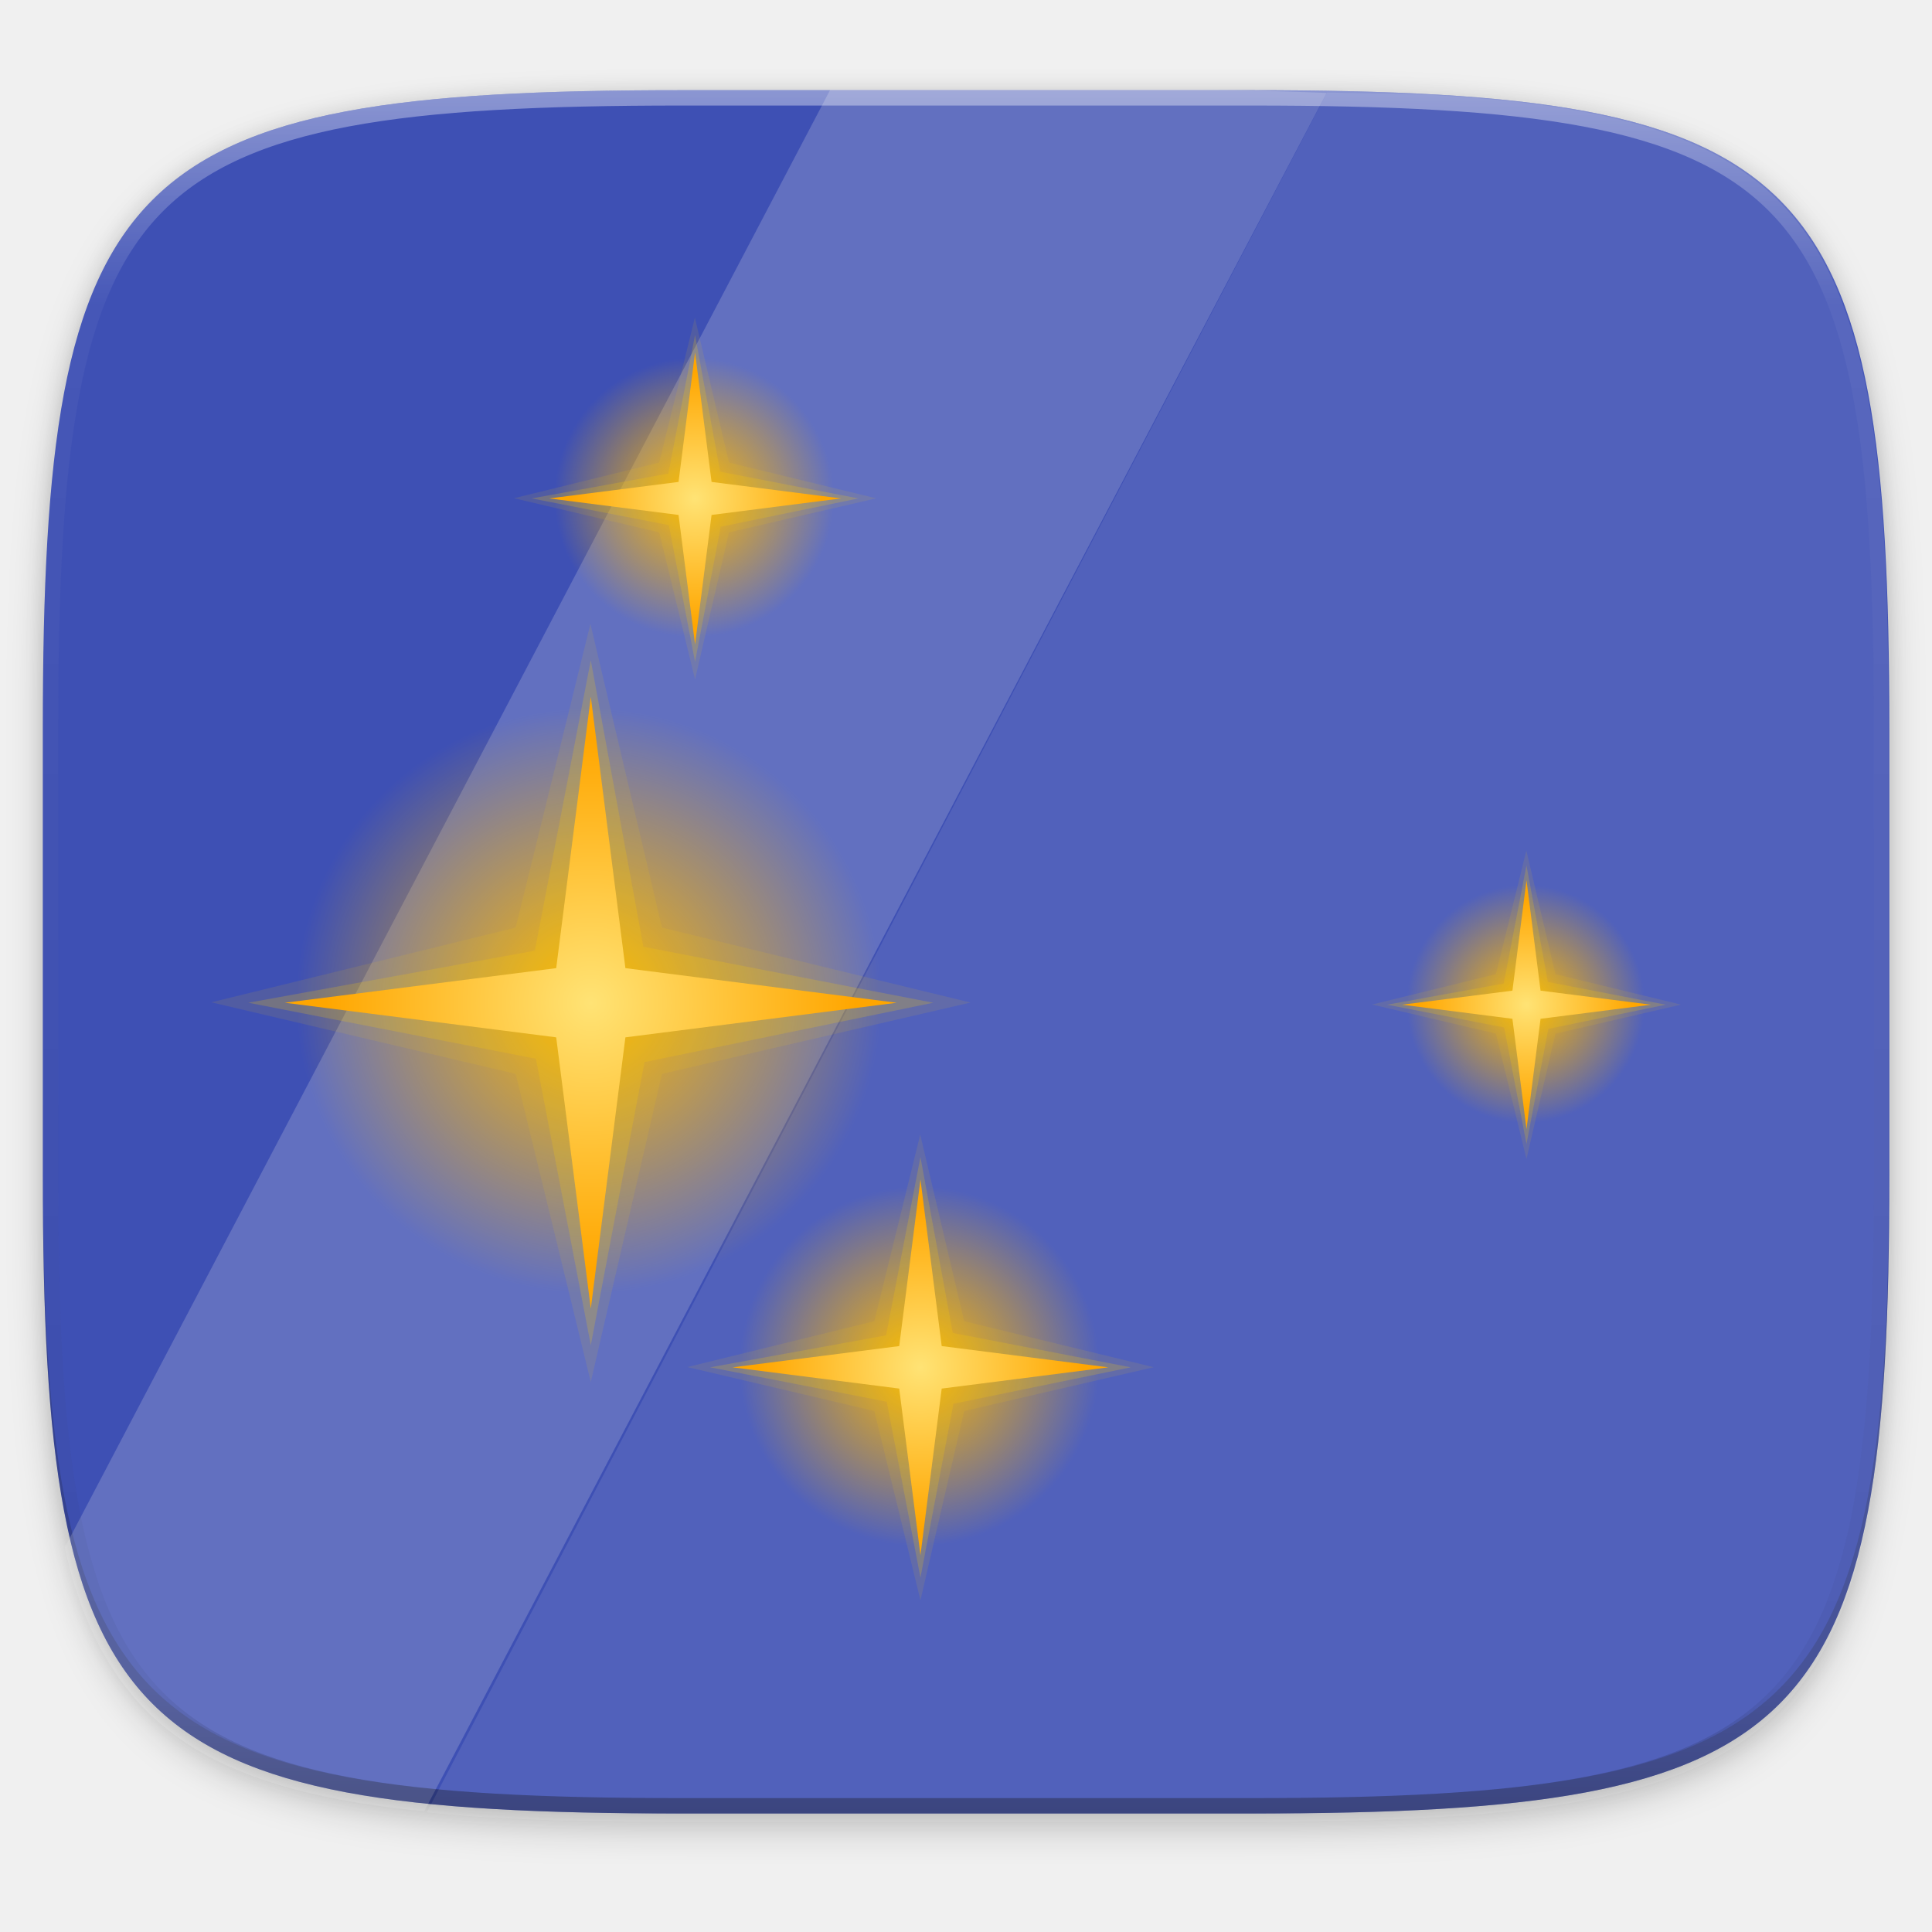
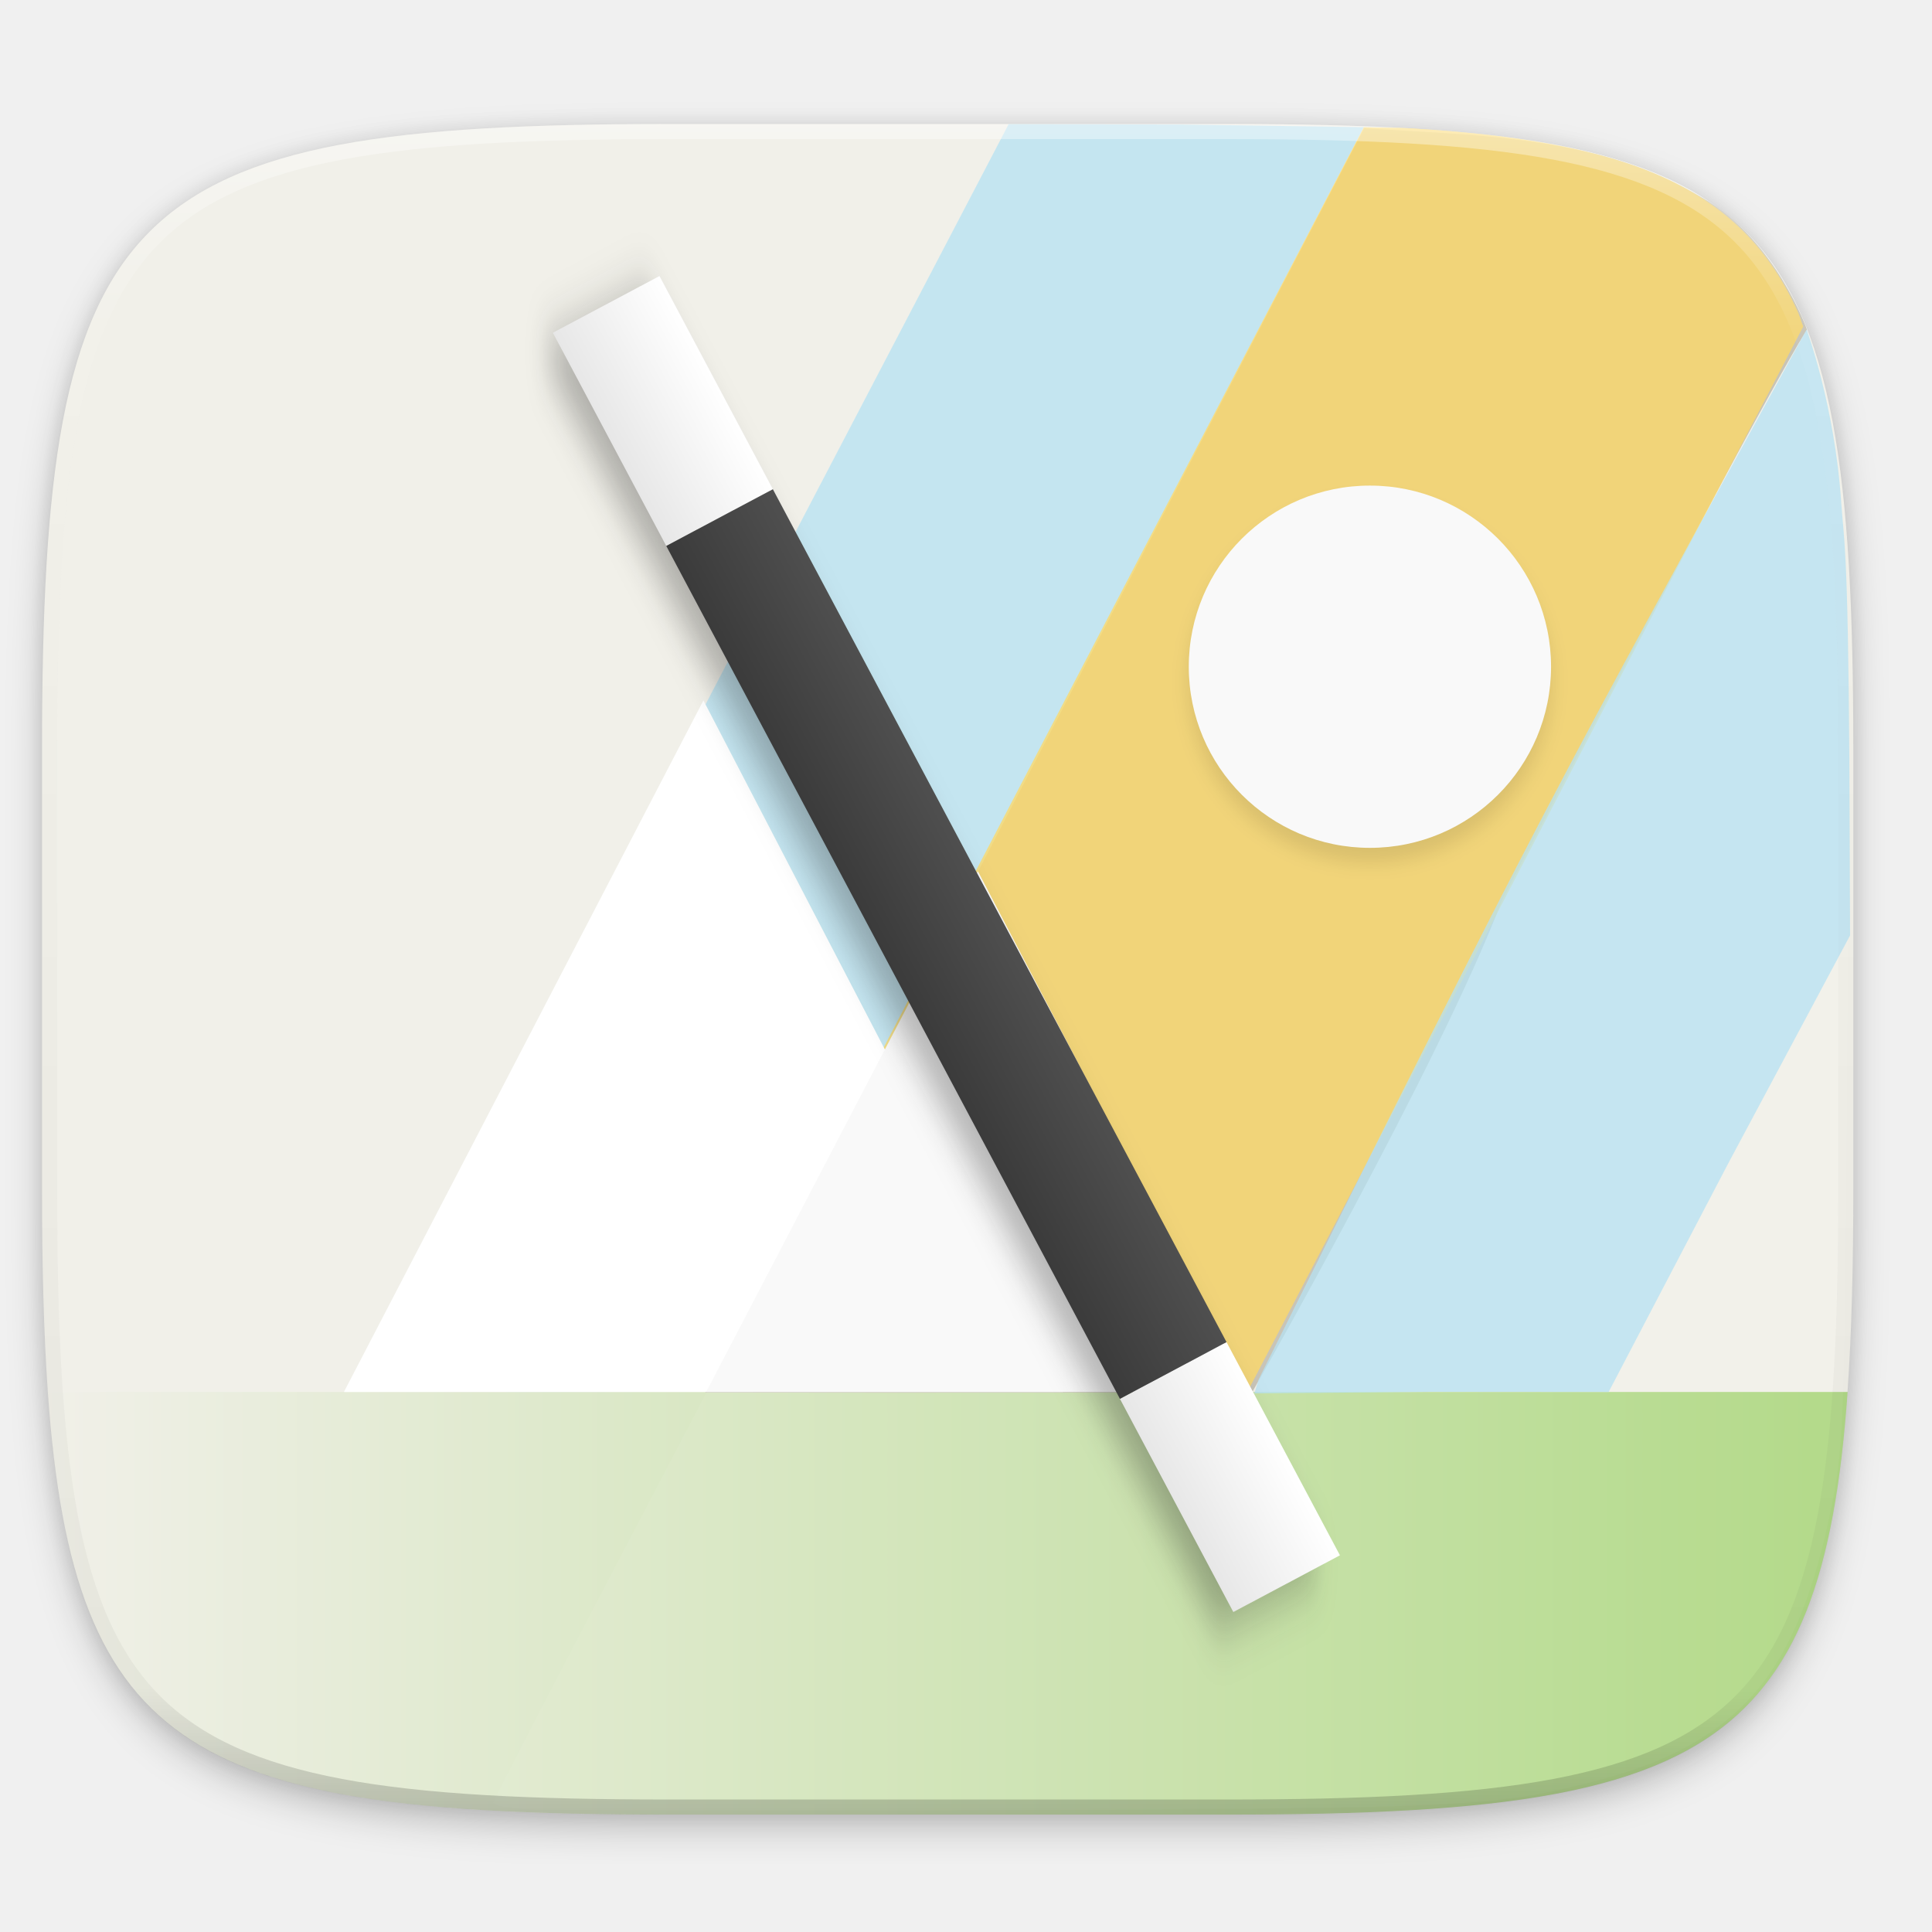
- <svg xmlns="http://www.w3.org/2000/svg" xmlns:xlink="http://www.w3.org/1999/xlink" width="256" height="256" version="1.1" viewBox="0 0 67.73 67.73">
-   <defs>
-     <clipPath id="clipPath1082-3-5">
-       <path d="M 361.938,-212 C 507.235,-212 528,-191.287 528,-46.125 V 70.125 C 528,215.286 507.235,236 361.938,236 H 214.062 C 68.765,236 48,215.286 48,70.125 V -46.125 C 48,-191.287 68.765,-212 214.062,-212 Z" style="fill:#8c59d9" />
+ <svg xmlns="http://www.w3.org/2000/svg" xmlns:xlink="http://www.w3.org/1999/xlink" width="256" height="256" version="1.1" viewBox="0 0 67.73 67.73" id="svg68">
+   <defs id="defs26">
+     <linearGradient id="linearGradient5387">
+       <stop style="stop-color:#b0d885;stop-opacity:1" offset="0" id="stop5383" />
+       <stop style="stop-color:#f1f0e9;stop-opacity:1" offset="1" id="stop5385" />
+     </linearGradient>
+     <linearGradient id="linearGradient1672">
+       <stop style="stop-color:#e7e7e7;stop-opacity:1" offset="0" id="stop1668" />
+       <stop style="stop-color:#ffffff;stop-opacity:1" offset="1" id="stop1670" />
+     </linearGradient>
+     <linearGradient id="linearGradient1663">
+       <stop style="stop-color:#3b3b3b;stop-opacity:1;" offset="0" id="stop1659" />
+       <stop style="stop-color:#4f4f4f;stop-opacity:1" offset="1" id="stop1661" />
+     </linearGradient>
+     <filter id="filter1027" x="-.02" y="-.02" width="1.048" height="1.048" style="color-interpolation-filters:sRGB">
+       <feGaussianBlur stdDeviation="1.531" id="feGaussianBlur2" />
+     </filter>
+     <linearGradient id="linearGradient1108" x1="296" x2="296" y1="-212" y2="236" gradientUnits="userSpaceOnUse">
+       <stop style="stop-color:#ffffff" offset="0" id="stop5" />
+       <stop style="stop-color:#ffffff;stop-opacity:.098" offset=".125" id="stop7" />
+       <stop style="stop-color:#000000;stop-opacity:.098" offset=".925" id="stop9" />
+       <stop style="stop-color:#000000;stop-opacity:.498" offset="1" id="stop11" />
+     </linearGradient>
+     <clipPath id="clipPath1082-3-367">
+       <path d="M 361.938,-212 C 507.235,-212 528,-191.287 528,-46.125 V 70.125 C 528,215.286 507.235,236 361.938,236 H 214.062 C 68.765,236 48,215.286 48,70.125 V -46.125 C 48,-191.287 68.765,-212 214.062,-212 Z" style="fill:#8c59d9" id="path14" />
    </clipPath>
-     <filter id="filter4569-2" x="-.01" y="-.01" width="1.023" height="1.025" style="color-interpolation-filters:sRGB">
-       <feGaussianBlur stdDeviation="1.16" />
+     <clipPath id="clipPath1064-5">
+       <path d="m115.031 44c-72.649 0-83.031 10.357-83.031 82.938v58.125c0 10.166 0.218 19.071 0.768 26.938 3.376 48.301 19.79 56 82.264 56h73.938c62.473 0 78.887-7.699 82.264-56 0.55-7.867 0.768-16.772 0.768-26.938v-58.125c0-72.581-10.383-82.938-83.031-82.938z" style="fill:#a3dbf0" id="path17" />
+     </clipPath>
+     <filter id="filter956" x="-.02" y="-.03" width="1.046" height="1.05" style="color-interpolation-filters:sRGB">
+       <feGaussianBlur stdDeviation="2.32" id="feGaussianBlur20" />
    </filter>
-     <filter id="filter913" x="-.02" y="-.03" width="1.046" height="1.05" style="color-interpolation-filters:sRGB">
-       <feGaussianBlur stdDeviation="2.32" />
+     <filter id="filter4569" x="-.01" y="-.01" width="1.023" height="1.025" style="color-interpolation-filters:sRGB">
+       <feGaussianBlur stdDeviation="1.16" id="feGaussianBlur23" />
    </filter>
-     <linearGradient id="linearGradient906" x1="296" x2="296" y1="-212" y2="236" gradientUnits="userSpaceOnUse">
-       <stop style="stop-color:#ffffff" offset="0" />
-       <stop style="stop-color:#ffffff;stop-opacity:.098" offset=".125" />
-       <stop style="stop-color:#000000;stop-opacity:.098" offset=".925" />
-       <stop style="stop-color:#000000;stop-opacity:.498" offset="1" />
+     <filter id="filter4569-3" x="-0.01" y="-0.01" width="1.023" height="1.025" style="color-interpolation-filters:sRGB">
+       <feGaussianBlur stdDeviation="1.16" id="feGaussianBlur35" />
+     </filter>
+     <filter id="filter956-6" x="-0.02" y="-0.03" width="1.046" height="1.05" style="color-interpolation-filters:sRGB">
+       <feGaussianBlur stdDeviation="2.32" id="feGaussianBlur32" />
+     </filter>
+     <clipPath id="clipPath1064-6">
+       <path d="M 115.031,44 C 42.383,44 32,54.357 32,126.938 v 58.125 c 0,10.166 0.218,19.071 0.768,26.938 3.376,48.301 19.79,56 82.264,56 h 73.938 c 62.473,0 78.887,-7.699 82.264,-56 C 271.782,204.133 272,195.228 272,185.062 v -58.125 C 272,54.357 261.617,44 188.969,44 Z" style="fill:#a3dbf0" id="path29" />
+     </clipPath>
+     <clipPath id="clipPath1082-3-3675">
+       <path d="M 361.938,-212 C 507.235,-212 528,-191.287 528,-46.125 V 70.125 C 528,215.286 507.235,236 361.938,236 H 214.062 C 68.765,236 48,215.286 48,70.125 V -46.125 C 48,-191.287 68.765,-212 214.062,-212 Z" style="fill:#8c59d9" id="path26" />
+     </clipPath>
+     <linearGradient id="linearGradient1121" x1="128" x2="264" y1="100" y2="180" gradientTransform="translate(-26.43201,-40.432)" gradientUnits="userSpaceOnUse">
+       <stop style="stop-color:#000000;stop-opacity:0" offset="0" id="stop10" />
+       <stop style="stop-color:#000000" offset=".423" id="stop12" />
+       <stop style="stop-color:#000000;stop-opacity:0" offset="1" id="stop14" />
    </linearGradient>
-     <radialGradient id="radialGradient3117" cx="32" cy="32" r="8" gradientUnits="userSpaceOnUse" xlink:href="#linearGradient4215" />
-     <linearGradient id="linearGradient4215">
-       <stop style="stop-color:#ffb800" offset="0" />
-       <stop style="stop-color:#ffb800;stop-opacity:0" offset="1" />
+     <linearGradient id="linearGradient1091" x1="128" x2="185.544" y1="100" y2="133.849" gradientTransform="translate(-26.43201,-38.432)" gradientUnits="userSpaceOnUse">
+       <stop style="stop-color:#000000;stop-opacity:0" offset="0" id="stop5-7" />
+       <stop style="stop-color:#000000" offset="1" id="stop7-5" />
    </linearGradient>
-     <radialGradient id="radialGradient3119" cx="29.095" cy="31.602" r="7.245" gradientUnits="userSpaceOnUse" xlink:href="#linearGradient4223" />
-     <linearGradient id="linearGradient4223">
-       <stop style="stop-color:#ffe375" offset="0" />
-       <stop style="stop-color:#ffa600" offset="1" />
-     </linearGradient>
+     <filter id="filter1001" x="-0.06" y="-0.06" width="1.12" height="1.12" style="color-interpolation-filters:sRGB">
+       <feGaussianBlur stdDeviation="1.2" id="feGaussianBlur2-3" />
+     </filter>
+     <filter id="filter1001-2" x="-0.06" y="-0.06" width="1.12" height="1.12" style="color-interpolation-filters:sRGB">
+       <feGaussianBlur stdDeviation="1.2" id="feGaussianBlur2-3-7" />
+     </filter>
+     <linearGradient xlink:href="#linearGradient1663" id="linearGradient1665" x1="-223.246" y1="206.874" x2="-207.247" y2="206.874" gradientUnits="userSpaceOnUse" />
+     <linearGradient xlink:href="#linearGradient1672" id="linearGradient1674" x1="285" y1="102" x2="301" y2="102" gradientUnits="userSpaceOnUse" />
+     <linearGradient xlink:href="#linearGradient5387" id="linearGradient5389" x1="63.497" y1="283.768" x2="1.323" y2="283.768" gradientUnits="userSpaceOnUse" />
+     <filter style="color-interpolation-filters:sRGB" id="filter5415" x="-0.065" width="1.129" y="-0.038" height="1.076">
+       <feGaussianBlur stdDeviation="2.813" id="feGaussianBlur5417" />
+     </filter>
  </defs>
-   <g transform="translate(0,-229.2667)">
-     <path transform="matrix(.2697078 0 0 .2697078 -7.128918 220.5605)" d="m188.969 46c72.649 0 83.031 10.357 83.031 82.938v58.125c0 72.581-10.383 82.938-83.031 82.938h-73.938c-72.649 0-83.031-10.357-83.031-82.938v-58.125c0-72.581 10.383-82.938 83.031-82.938z" style="filter:url(#filter913);opacity:.2" />
-     <path transform="matrix(.2697078 0 0 .2697078 -7.128918 220.5605)" d="m188.969 44c72.649 0 83.031 10.357 83.031 82.938v58.125c0 72.581-10.383 82.938-83.031 82.938h-73.938c-72.649 0-83.031-10.357-83.031-82.938v-58.125c0-72.581 10.383-82.938 83.031-82.938z" style="filter:url(#filter4569-2);opacity:.1" />
-     <path d="m23.896 232.428c-9.797 0-15.394 0.697-18.545 3.843-3.15 3.146-3.85 8.737-3.85 18.526v15.677c0 9.788 0.699 15.379 3.85 18.526 3.15 3.146 8.747 3.843 18.545 3.843h19.942c9.797 0 15.394-0.697 18.545-3.843 3.15-3.146 3.85-8.737 3.85-18.526v-15.677c0-9.788-0.699-15.379-3.85-18.526-3.15-3.146-8.747-3.843-18.545-3.843z" style="fill:#3e50b4" />
-     <path d="m1.502 269.934v0.539c0 9.788 0.699 15.379 3.85 18.526 3.15 3.146 8.747 3.843 18.545 3.843h19.942c9.797 0 15.394-0.697 18.545-3.843 3.15-3.146 3.85-8.737 3.85-18.526v-0.539c0 9.788-0.699 15.379-3.85 18.526-3.15 3.146-8.747 3.843-18.545 3.843h-19.942c-9.797 0-15.394-0.697-18.545-3.843-3.15-3.146-3.85-8.737-3.85-18.526z" style="fill:#131313;opacity:.2" />
-     <g transform="translate(-2.6171876e-7 .2380426)">
-       <path d="m41.974 232.177h-12.87l-26.831 51.096c0.083 0.349 0.154 0.724 0.251 1.049 0.196 0.656 0.419 1.264 0.675 1.826 0.255 0.562 0.542 1.079 0.864 1.554 0.322 0.475 0.679 0.909 1.075 1.304 0.395 0.395 0.829 0.751 1.305 1.073 0.476 0.322 0.993 0.608 1.556 0.863 0.563 0.255 1.171 0.478 1.828 0.674 0.657 0.195 1.363 0.363 2.121 0.506 0.758 0.143 1.568 0.261 2.434 0.357 0.155 0.017 0.336 0.025 0.494 0.041l31.631-60.234c-1.425-0.056-2.891-0.1-4.532-0.109z" style="fill:#f0f0f0;opacity:.2" />
-       <path d="m66.204 254.267c-5e-3 -2.276-0.041-4.365-0.15-6.202-0.058-0.979-0.133-1.9-0.23-2.764-0.097-0.865-0.215-1.674-0.358-2.431s-0.31-1.462-0.506-2.119c-0.196-0.656-0.419-1.264-0.675-1.826s-0.542-1.079-0.864-1.554c-0.322-0.475-0.679-0.909-1.075-1.304-0.395-0.395-0.829-0.751-1.305-1.073-0.476-0.322-0.993-0.608-1.556-0.863s-1.171-0.478-1.828-0.674c-0.657-0.195-1.363-0.363-2.121-0.506-0.758-0.143-1.568-0.261-2.434-0.357-0.866-0.097-1.787-0.172-2.767-0.229-1.13-0.066-2.522-0.067-3.814-0.091l-31.558 60.289c0.678 0.066 1.358 0.131 2.103 0.174 1.961 0.115 4.157 0.159 6.618 0.159h20.033c2.46 0 4.657-0.044 6.618-0.159 0.98-0.058 1.902-0.133 2.767-0.229 0.866-0.097 1.676-0.215 2.434-0.357 0.758-0.143 1.464-0.31 2.121-0.506 0.657-0.195 1.265-0.419 1.828-0.674 0.563-0.255 1.081-0.542 1.556-0.863 0.476-0.322 0.91-0.678 1.305-1.073 0.395-0.395 0.753-0.828 1.075-1.304 0.322-0.475 0.609-0.992 0.864-1.554 0.255-0.562 0.479-1.17 0.675-1.826 0.196-0.656 0.363-1.361 0.506-2.119 0.143-0.757 0.261-1.566 0.358-2.431 0.097-0.865 0.172-1.785 0.23-2.764 0.108-1.838 0.144-3.927 0.15-6.202z" style="fill:#ffffff;opacity:.1" />
-       <g transform="translate(2.18438,-1.650386)">
-         <g transform="matrix(.7872866 0 0 .7872866 5.635993 254.1646)" style="enable-background:new;fill:#ffcc00">
-           <path transform="translate(-1,-1)" d="m40 32a8 8 0 1 1-16 0 8 8 0 1 1 16 0z" style="fill:url(#radialGradient3117);filter:url(#filter1298)" />
-           <path transform="rotate(30,31.09708,34.98248)" d="m23.906 22.634 2.383 8.216-6.187 5.931 8.187-2.467 5.992 6.271-2.527-8.271 6.331-5.908-8.331 2.444z" style="fill:#ffcc00;opacity:.1" />
-           <path transform="rotate(30,31.09708,34.98248)" d="m33.778 39.713-5.217-6.034-7.577 2.606 6.074-5.15-2.646-7.643 5.163 6.065 7.63-2.637-6.026 5.354z" style="fill:#ffcc00;opacity:.2" />
-           <path transform="rotate(30,31.09708,34.98248)" d="m33.278 38.847-4.529-5.952-6.898 2.89 5.952-4.529-2.89-6.898 4.529 5.952 6.898-2.89-5.952 4.529z" style="fill:url(#radialGradient3119)" />
+   <g transform="translate(0,-229.2667)" id="g66">
+     <path transform="matrix(0.2645833,0,0,0.2645833,-1.8735229e-8,232.6703)" d="m 162.537,3.568 c 72.649,0 83.031,10.357 83.031,82.938 v 58.125 c 0,72.581 -10.383,82.938 -83.031,82.938 h -73.937 c -72.649,0 -83.031,-10.357 -83.031,-82.938 v -58.125 c 0,-72.581 10.383,-82.938 83.031,-82.938 z" style="opacity:0.1;filter:url(#filter4569)" id="path28" />
+     <path transform="matrix(0.2645833,0,0,0.2645833,-1.8735229e-8,232.6703)" d="m 162.537,5.568 c 72.649,0 83.031,10.357 83.031,82.938 v 58.125 c 0,72.581 -10.383,82.938 -83.031,82.938 h -73.937 c -72.649,0 -83.031,-10.357 -83.031,-82.938 v -58.125 c 0,-72.581 10.383,-82.938 83.031,-82.938 z" style="opacity:0.2;filter:url(#filter956)" id="path30" />
+     <path d="m 23.442,233.614 c -19.222,0 -21.969,2.74 -21.969,21.944 v 15.379 c 0,2.69 0.058,5.046 0.203,7.127 l 4.03,2.117 h 55.033 l 4.03,-2.117 c 0.145,-2.081 0.203,-4.438 0.203,-7.127 v -15.379 c 0,-19.204 -2.747,-21.944 -21.969,-21.944 z" style="fill:#f1f0e9" id="path32" />
+     <path d="m 1.676,278.064 c 0.893,12.78 5.236,14.817 21.766,14.817 h 19.563 c 16.529,0 20.872,-2.037 21.766,-14.817 h -56.815 z" style="fill:url(#linearGradient5389);fill-opacity:1" id="path34" />
+     <path id="path88" d="m 18.289,292.687 c -0.55,-0.049 -0.999,-0.145 -0.999,-0.214 0,-0.069 1.866,-3.685 4.146,-8.034 2.28,-4.349 9.177,-17.515 15.326,-29.258 l 11.18,-21.35 1.659,0.067 c 4.061,0.163 8.008,1.095 9.97,2.354 2.227,1.429 3.693,3.786 4.412,7.092 0.774,3.559 0.884,6.625 0.786,21.828 -0.088,13.532 -0.123,14.663 -0.524,16.722 -1.197,6.148 -3.302,8.569 -8.594,9.884 -3.362,0.836 -4.589,0.892 -20.692,0.945 -8.619,0.029 -16.12,0.012 -16.67,-0.036 z" style="font-variation-settings:normal;opacity:0.05;vector-effect:none;fill:#ffffff;fill-opacity:1;stroke-width:0.265;stroke-linecap:butt;stroke-linejoin:miter;stroke-miterlimit:4;stroke-dasharray:none;stroke-dashoffset:0;stroke-opacity:1;paint-order:markers fill stroke;stop-color:#000000;stop-opacity:1" />
+     <path id="path82" d="m 12.172,278.049 c 0,0 14.395,-27.627 23.188,-44.43 l 6.014,0.012 6.437,0.094 c -8.241,15.831 -22.913,44.323 -22.913,44.323 -4.905,0.031 -12.725,8.8e-4 -12.725,8.8e-4 z" style="font-variation-settings:normal;display:inline;opacity:0.75;vector-effect:none;fill:#b6e2f3;fill-opacity:1;stroke-width:0.265;stroke-linecap:butt;stroke-linejoin:miter;stroke-miterlimit:4;stroke-dasharray:none;stroke-dashoffset:0;stroke-opacity:1;paint-order:markers fill stroke;stop-color:#000000;stop-opacity:1" />
+     <path id="path80" d="m 47.82,233.764 2.792,0.164 c 5.074,0.316 7.219,1.194 9.067,2.273 2.565,1.463 3.668,4.624 3.668,4.624 0,0 -1.258,1.831 -10.705,20.034 -2.142,5.654 -8.748,17.22 -8.748,17.22 0,0 -11.198,0.021 -19.17,0.005 8.149,-15.409 14.846,-28.527 23.096,-44.32 z" style="font-variation-settings:normal;display:inline;opacity:1;vector-effect:none;fill:#c8c4b7;fill-opacity:1;stroke-width:0.265;stroke-linecap:butt;stroke-linejoin:miter;stroke-miterlimit:4;stroke-dasharray:none;stroke-dashoffset:0;stroke-opacity:1;paint-order:markers fill stroke;stop-color:#000000;stop-opacity:1" />
+     <path d="m 63.216,240.714 c -0.07,-0.176 -0.125,-0.376 -0.201,-0.543 -0.249,-0.549 -0.529,-1.054 -0.844,-1.518 -0.314,-0.464 -0.663,-0.887 -1.05,-1.273 -0.386,-0.386 -0.81,-0.734 -1.274,-1.048 -0.465,-0.314 -0.97,-0.594 -1.52,-0.843 -0.55,-0.249 -1.144,-0.468 -1.785,-0.658 -0.642,-0.191 -1.331,-0.354 -2.071,-0.494 -0.74,-0.139 -1.531,-0.254 -2.377,-0.349 -0.845,-0.094 -1.745,-0.168 -2.702,-0.224 -0.468,-0.028 -1.084,-0.019 -1.581,-0.038 l -23.13,44.333 h 19.05 z" style="fill:#ffda64;stroke-width:0.265;enable-background:new;opacity:0.75" id="path52-2" />
+     <path id="path78" d="m 44.118,277.638 c 10.13,-20.316 10.168,-20.323 19.216,-36.82 0,0 0.988,2.669 1.215,6.081 0.081,1.215 0.236,1.414 0.283,8.985 l 0.026,6.176 -4.281,8.011 -4.182,7.993 -6.181,-0.005 -6.24,0.056 0.145,-0.476 z" style="font-variation-settings:normal;display:inline;opacity:0.75;vector-effect:none;fill:#b6e2f3;fill-opacity:1;stroke-width:0.265;stroke-linecap:butt;stroke-linejoin:miter;stroke-miterlimit:4;stroke-dasharray:none;stroke-dashoffset:0;stroke-opacity:1;paint-order:markers fill stroke;stop-color:#000000;stop-opacity:1" />
+     <path d="m 12.057,278.064 12.603,-24.243 12.603,24.243 z" style="display:inline;fill:#ffffff" id="path50" />
+     <path d="m 24.757,278.064 9.525,-18.256 9.525,18.256 z" style="display:inline;fill:#f9f9f9" id="path52" />
+     <g transform="matrix(0.2645833,0,0,0.2645833,55.2544,191.9004)" style="display:inline;enable-background:new" id="g64">
+       <g transform="matrix(-1,0,0,1,299.3968,36.34854)" style="enable-background:new" id="g60">
+         <g transform="rotate(28.00919,249.7494,559.394)" id="g5397" style="fill:#141414;fill-opacity:1;filter:url(#filter5415);opacity:0.3">
+           <g id="g5395" style="fill:#141414;fill-opacity:1">
+             <path style="opacity:1;fill:#141414;fill-opacity:1;stroke:none;stroke-width:1.123;stroke-opacity:1" d="m 285,6 v 32 h 16 V 6 Z m 0,160 v 32 h 16 v -32 z" transform="matrix(-0.9999508,0,0,0.9999508,508.2323,104.8783)" id="path5391" />
+             <rect style="opacity:1;fill:#141414;fill-opacity:1;stroke:none;stroke-width:2.246;stroke-opacity:1" id="rect5393" width="15.999" height="127.994" x="-223.246" y="142.877" transform="scale(-1,1)" />
+           </g>
        </g>
-         <g transform="matrix(.5214433 0 0 .5214433 35.13693 249.7079)" style="enable-background:new;fill:#ffcc00">
-           <path transform="translate(-1,-1)" d="m40 32a8 8 0 1 1-16 0 8 8 0 1 1 16 0z" style="fill:url(#radialGradient3117);filter:url(#filter1294)" />
-           <path transform="rotate(30,31.09708,34.98248)" d="m23.906 22.634 2.383 8.216-6.187 5.931 8.187-2.467 5.992 6.271-2.527-8.271 6.331-5.908-8.331 2.444z" style="fill:#ffcc00;opacity:.1" />
-           <path transform="rotate(30,31.09708,34.98248)" d="m33.778 39.713-5.217-6.034-7.577 2.606 6.074-5.15-2.646-7.643 5.163 6.065 7.63-2.637-6.026 5.354z" style="fill:#ffcc00;opacity:.2" />
-           <path transform="rotate(30,31.09708,34.98248)" d="m33.278 38.847-4.529-5.952-6.898 2.89 5.952-4.529-2.89-6.898 4.529 5.952 6.898-2.89-5.952 4.529z" style="fill:url(#radialGradient3119)" />
-         </g>
-         <g transform="matrix(1.281968,0,0,1.281968,-21.28242,226.0213)" style="enable-background:new;fill:#ffcc00">
-           <path transform="translate(-1,-1)" d="m40 32a8 8 0 1 1-16 0 8 8 0 1 1 16 0z" style="fill:url(#radialGradient3117);filter:url(#filter1302)" />
-           <path transform="rotate(30,31.09708,34.98248)" d="m23.906 22.634 2.383 8.216-6.187 5.931 8.187-2.467 5.992 6.271-2.527-8.271 6.331-5.908-8.331 2.444z" style="fill:#ffcc00;opacity:.1" />
-           <path transform="rotate(30,31.09708,34.98248)" d="m33.778 39.713-5.217-6.034-7.577 2.606 6.074-5.15-2.646-7.643 5.163 6.065 7.63-2.637-6.026 5.354z" style="fill:#ffcc00;opacity:.2" />
-           <path transform="rotate(30,31.09708,34.98248)" d="m33.278 38.847-4.529-5.952-6.898 2.89 5.952-4.529-2.89-6.898 4.529 5.952 6.898-2.89-5.952 4.529z" style="fill:url(#radialGradient3119)" />
-         </g>
-         <g transform="matrix(.6116911 0 0 .6116911 3.186957 229.1568)" style="enable-background:new;fill:#ffcc00">
-           <path transform="translate(-1,-1)" d="m40 32a8 8 0 1 1-16 0 8 8 0 1 1 16 0z" style="fill:url(#radialGradient3117);filter:url(#filter1306)" />
-           <path transform="rotate(30,31.09708,34.98248)" d="m23.906 22.634 2.383 8.216-6.187 5.931 8.187-2.467 5.992 6.271-2.527-8.271 6.331-5.908-8.331 2.444z" style="fill:#ffcc00;opacity:.1" />
-           <path transform="rotate(30,31.09708,34.98248)" d="m33.778 39.713-5.217-6.034-7.577 2.606 6.074-5.15-2.646-7.643 5.163 6.065 7.63-2.637-6.026 5.354z" style="fill:#ffcc00;opacity:.2" />
-           <path transform="rotate(30,31.09708,34.98248)" d="m33.278 38.847-4.529-5.952-6.898 2.89 5.952-4.529-2.89-6.898 4.529 5.952 6.898-2.89-5.952 4.529z" style="fill:url(#radialGradient3119)" />
+         <g id="g1643" transform="rotate(28.00919,252.7587,554.3848)">
+           <g id="g1678">
+             <path id="rect1645" transform="matrix(-0.9999508,0,0,0.9999508,508.2323,104.8783)" d="m 285,6 v 32 h 16 V 6 Z m 0,160 v 32 h 16 v -32 z" style="opacity:1;fill:url(#linearGradient1674);fill-opacity:1;stroke:none;stroke-width:1.123;stroke-opacity:1" />
+             <rect transform="scale(-1,1)" y="142.877" x="-223.246" height="127.994" width="15.999" id="rect1649" style="opacity:1;fill:url(#linearGradient1665);fill-opacity:1;stroke:none;stroke-width:2.246;stroke-opacity:1" />
+           </g>
        </g>
      </g>
    </g>
-     <path transform="matrix(.1348539 0 0 .1348539 -4.971256 261.0167)" d="M 361.938,-212 C 507.235,-212 528,-191.287 528,-46.125 V 70.125 C 528,215.286 507.235,236 361.938,236 H 214.062 C 68.765,236 48,215.286 48,70.125 V -46.125 C 48,-191.287 68.765,-212 214.062,-212 Z" clip-path="url(#clipPath1082-3-5)" style="fill:none;opacity:.4;stroke-linecap:round;stroke-linejoin:round;stroke-width:8;stroke:url(#linearGradient906)" />
+     <circle transform="matrix(0.2645833,0,0,0.2645833,-0.01502474,232.646)" cx="181.568" cy="77.568" r="24" style="opacity:0.1;filter:url(#filter1001-2);enable-background:new" id="circle68-0" />
+     <circle cx="48.025" cy="252.64" r="6.35" style="fill:#f9f9f9;stroke-width:0.13;enable-background:new" id="circle70-9" />
+     <path transform="matrix(0.1322917,0,0,0.1322917,-4.876801,261.6601)" d="m 361.938,-212 c 145.297,0 166.062,20.713 166.062,165.875 v 116.25 c 0,145.161 -20.765,165.875 -166.062,165.875 h -147.875 c -145.297,0 -166.062,-20.714 -166.062,-165.875 v -116.25 c 0,-145.162 20.765,-165.875 166.062,-165.875 z" clip-path="url(#clipPath1082-3-367)" style="display:inline;opacity:0.4;fill:none;stroke:url(#linearGradient1108);stroke-width:8;stroke-linecap:round;stroke-linejoin:round" id="path46" />
  </g>
</svg>
